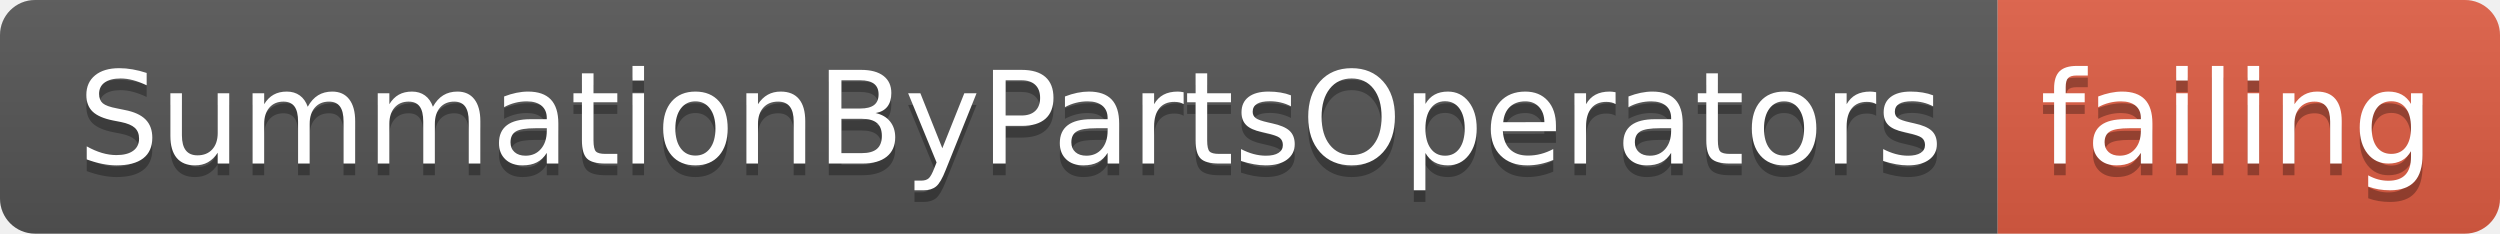
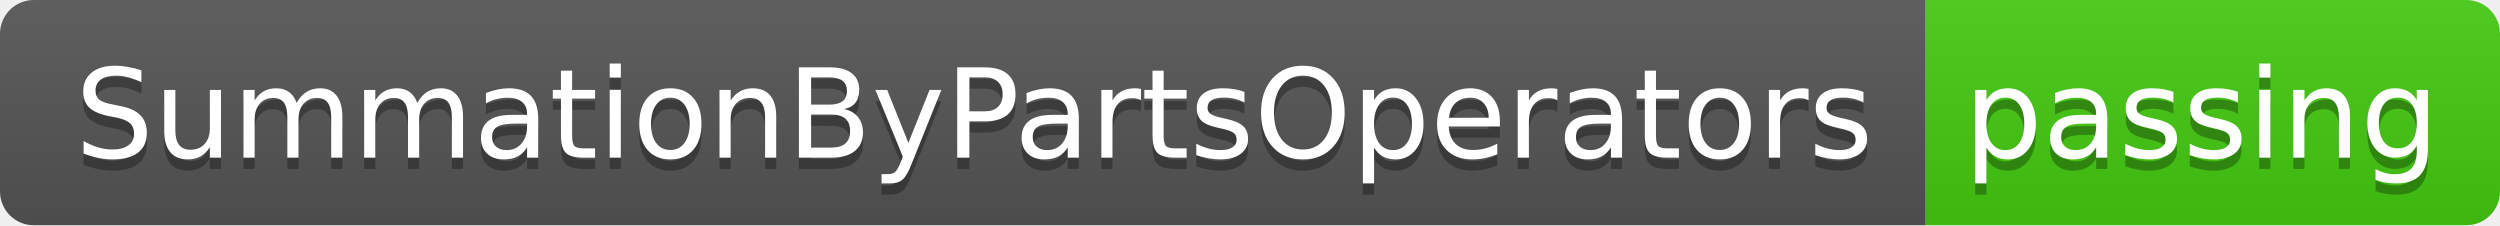
- <svg xmlns="http://www.w3.org/2000/svg" width="214" height="20">
+ <svg xmlns="http://www.w3.org/2000/svg" width="222" height="20">
  <linearGradient id="smooth" x2="0" y2="100%">
    <stop offset="0" stop-color="#bbb" stop-opacity=".1" />
    <stop offset="1" stop-opacity=".1" />
  </linearGradient>
  <clipPath id="round">
-     <rect width="214" height="20" rx="3" fill="#fff" />
+     <rect width="222" height="20" rx="3" fill="#fff" />
  </clipPath>
  <g clip-path="url(#round)">
    <rect width="171" height="20" fill="#555" />
-     <rect x="171" width="43" height="20" fill="#e05d44" />
-     <rect width="214" height="20" fill="url(#smooth)" />
+     <rect x="171" width="51" height="20" fill="#4c1" />
+     <rect width="222" height="20" fill="url(#smooth)" />
  </g>
  <g fill="#fff" text-anchor="middle" font-family="DejaVu Sans,Verdana,Geneva,sans-serif" font-size="110">
    <text x="865" y="150" fill="#010101" fill-opacity=".3" transform="scale(0.1)" textLength="1610" lengthAdjust="spacing">SummationByPartsOperators</text>
    <text x="865" y="140" transform="scale(0.1)" textLength="1610" lengthAdjust="spacing">SummationByPartsOperators</text>
-     <text x="1915" y="150" fill="#010101" fill-opacity=".3" transform="scale(0.1)" textLength="330" lengthAdjust="spacing">failing</text>
-     <text x="1915" y="140" transform="scale(0.1)" textLength="330" lengthAdjust="spacing">failing</text>
+     <text x="1955" y="150" fill="#010101" fill-opacity=".3" transform="scale(0.1)" textLength="410" lengthAdjust="spacing">passing</text>
+     <text x="1955" y="140" transform="scale(0.1)" textLength="410" lengthAdjust="spacing">passing</text>
  </g>
</svg>
